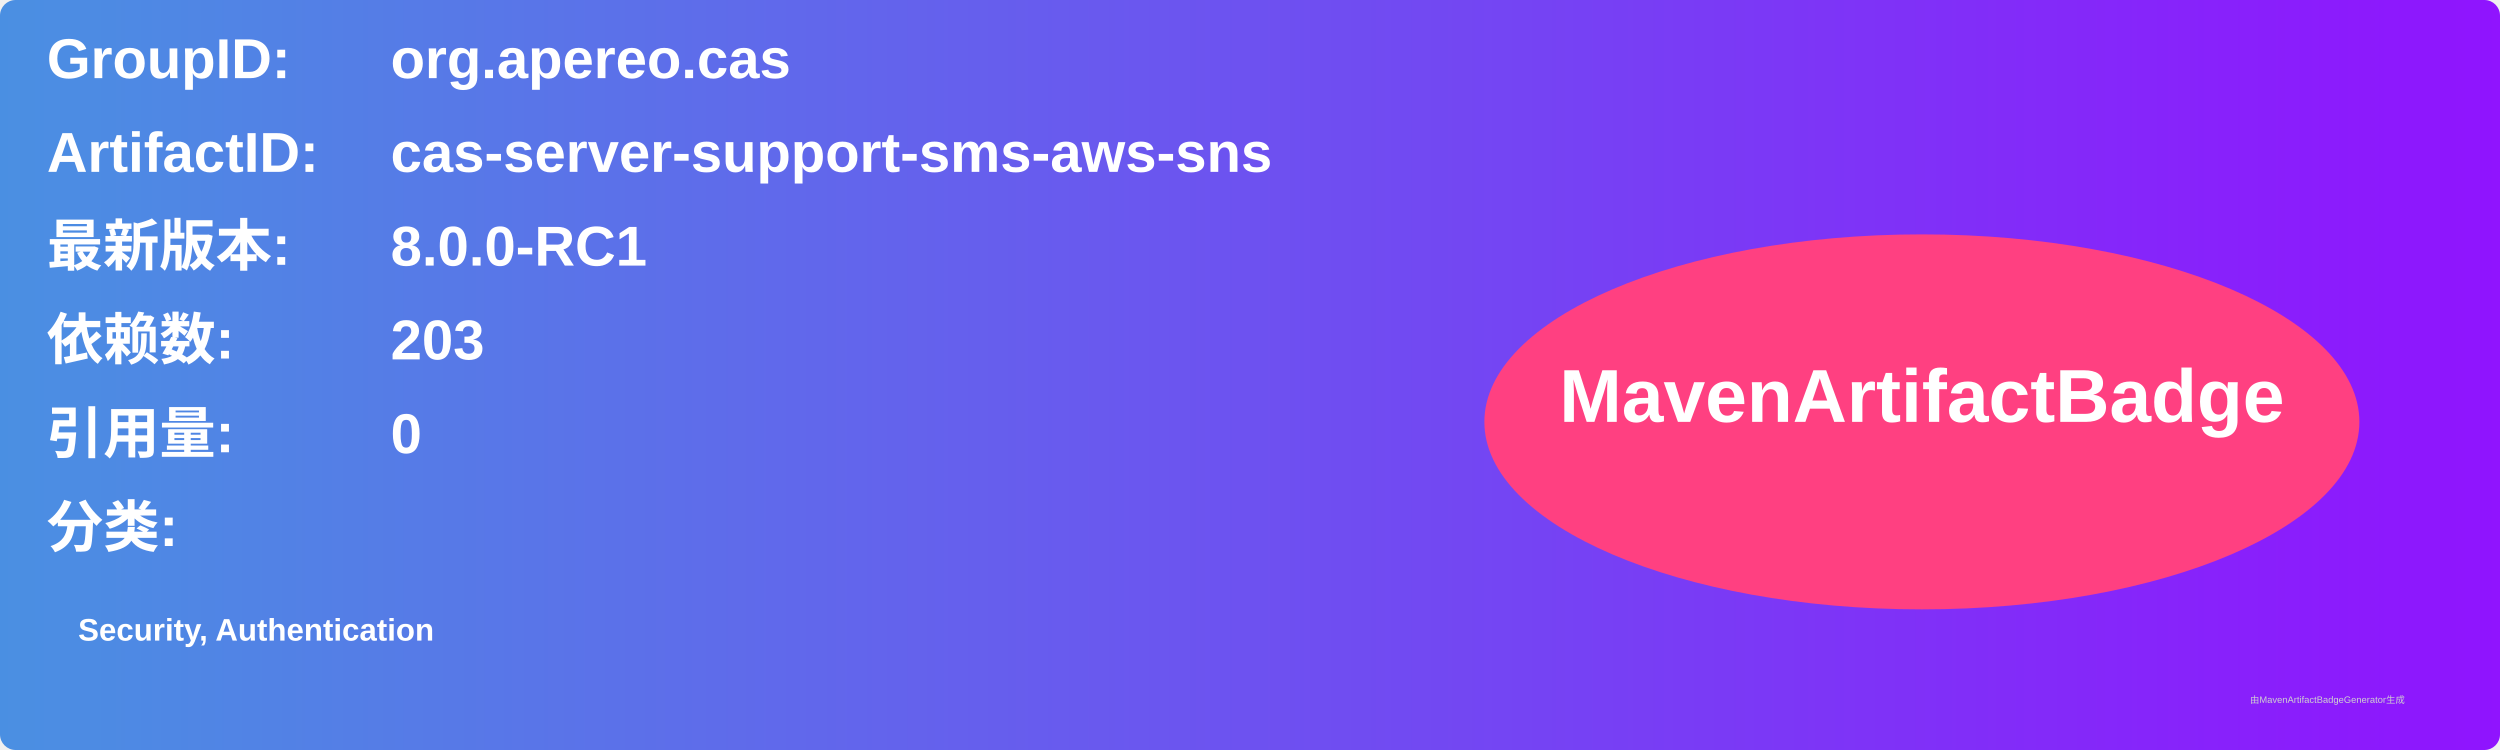
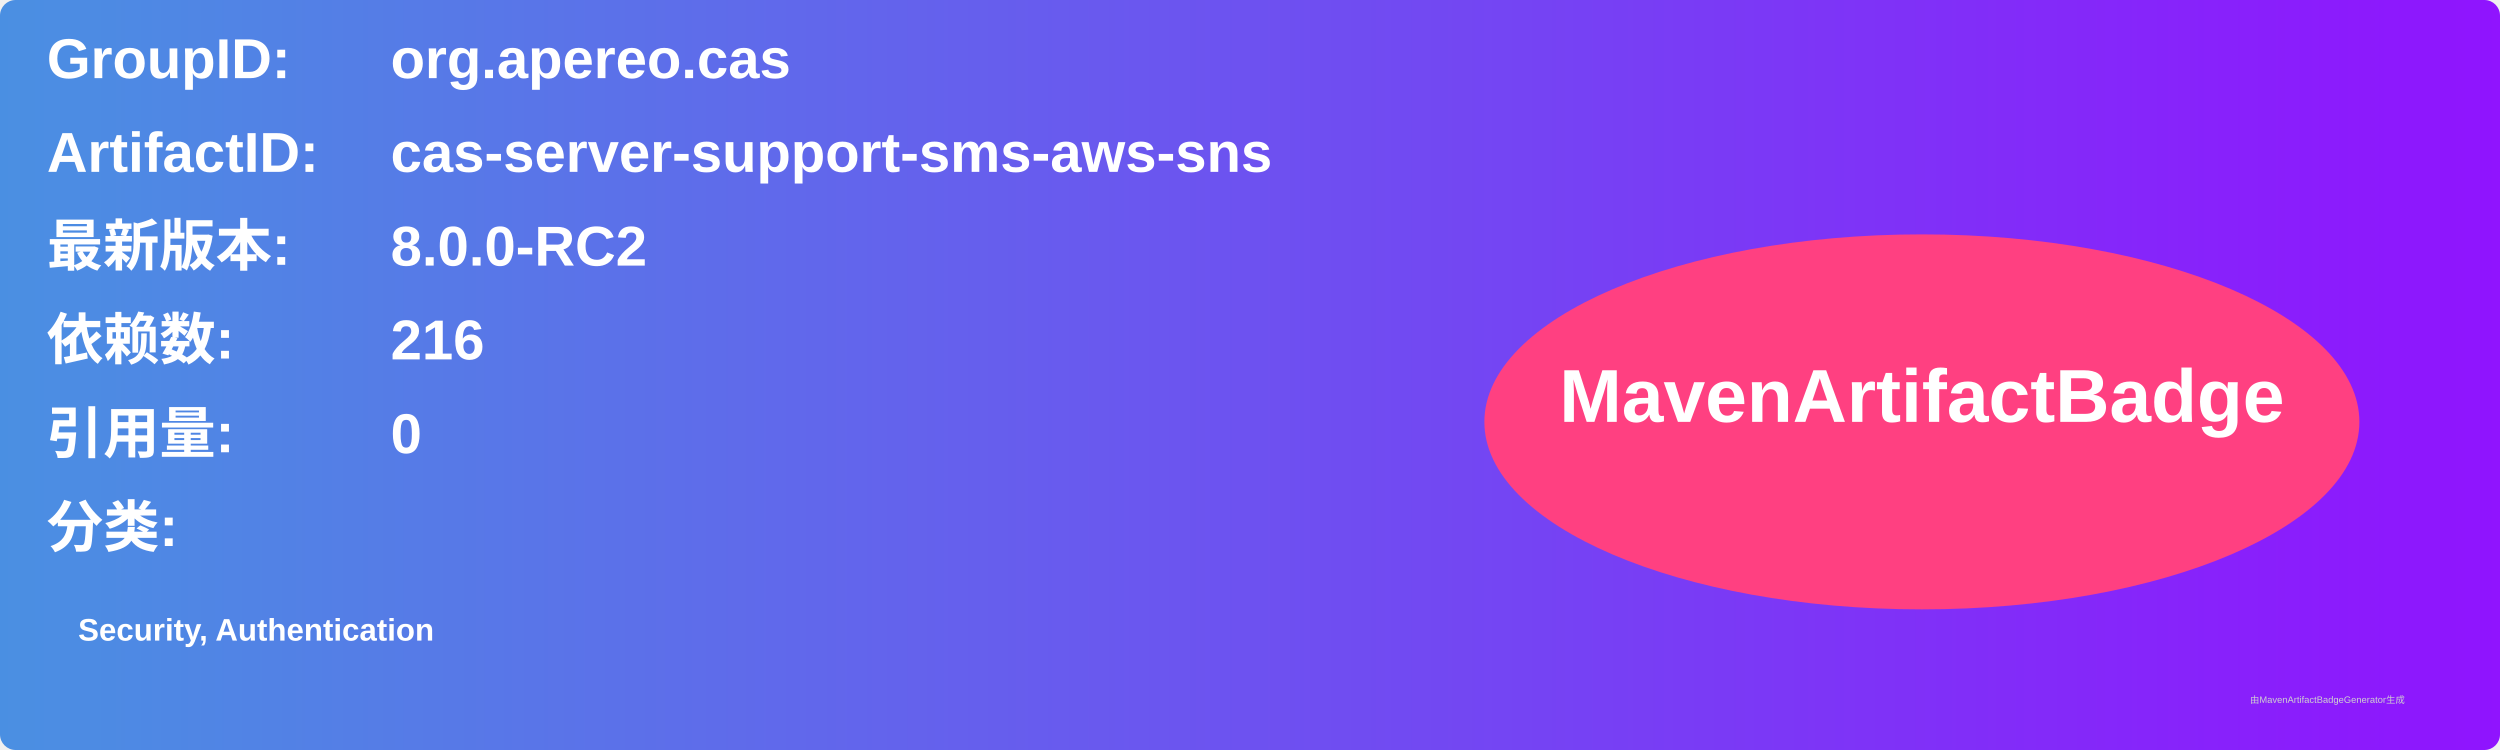
<svg xmlns="http://www.w3.org/2000/svg" width="800" height="240" viewBox="0 0 800 240">
  <linearGradient id="grad" x1="0%" y1="0%" x2="100%" y2="0%">
    <stop offset="0%" stop-color="#4a90e2" />
    <stop offset="100%" stop-color="#9013fe" />
  </linearGradient>
  <rect width="100%" height="100%" rx="5" ry="5" fill="url(#grad)" />
  <g transform="translate(15, 15)">
    <text x="0" y="10" font-family="Arial" font-size="18" fill="white" font-weight="bold" width="260">GroupID:</text>
    <text x="110" y="10" font-family="Arial" font-size="18" fill="white" font-weight="bold" width="460">org.apereo.cas</text>
    <text x="0" y="40" font-family="Arial" font-size="18" fill="white" font-weight="bold" width="260">ArtifactID:</text>
    <text x="110" y="40" font-family="Arial" font-size="18" fill="white" font-weight="bold" width="460">cas-server-support-sms-aws-sns</text>
    <text x="0" y="70" font-family="Arial" font-size="18" fill="white" font-weight="bold">最新版本:</text>
    <text x="110" y="70" font-family="Arial" font-size="18" fill="white" font-weight="bold">
-       <tspan font-weight="bold">8.0.0-RC1</tspan>
+       <tspan font-weight="bold">8.0.0-RC2</tspan>
    </text>
    <text x="0" y="100" font-family="Arial" font-size="18" fill="white" font-weight="bold">依赖数: </text>
    <text x="110" y="100" font-family="Arial" font-size="18" fill="white">
-       <tspan font-weight="bold">203</tspan>
+       <tspan font-weight="bold">216</tspan>
    </text>
    <text x="0" y="130" font-family="Arial" font-size="18" fill="white" font-weight="bold">引用量: </text>
    <text x="110" y="130" font-family="Arial" font-size="18" fill="white">
      <tspan font-weight="bold">0</tspan>
    </text>
    <text x="0" y="160" font-family="Arial" font-size="18" fill="white" font-weight="bold">分类:</text>
    <text x="10" y="190" font-family="Arial" font-size="10" fill="white">
      <tspan font-weight="bold">Security, Authentication</tspan>
    </text>
    <ellipse cx="600" cy="120" rx="140" ry="60" fill="#ff4081" />
    <text x="600" y="120" text-anchor="middle" font-family="Arial" font-size="24" fill="white" font-weight="bold">MavenArtifactBadge</text>
  </g>
  <text x="720" y="225" font-family="Arial" font-size="3" fill="#d0d0d0">由MavenArtifactBadgeGenerator生成</text>
</svg>
